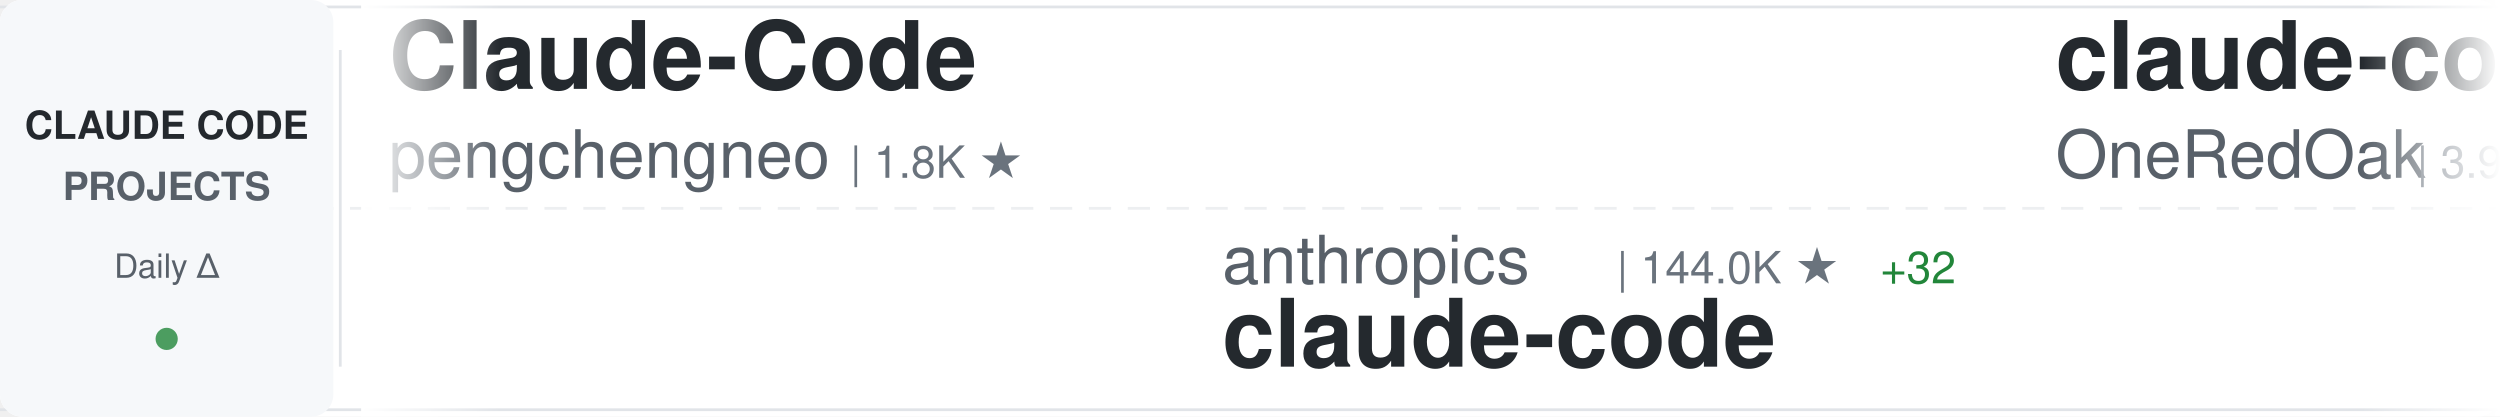
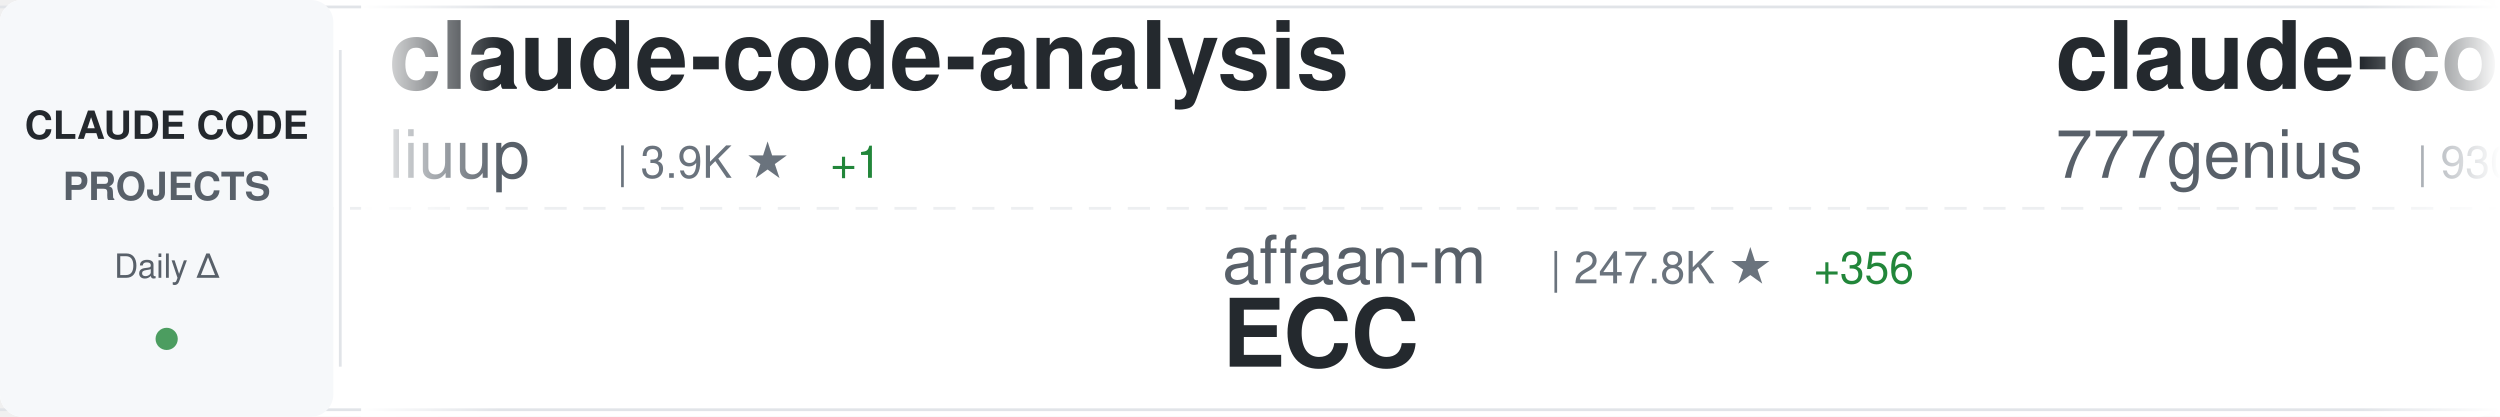
<svg xmlns="http://www.w3.org/2000/svg" width="900" height="150">
  <defs>
    <linearGradient id="awesomeLeftFade" x1="0%" y1="0%" x2="100%" y2="0%">
      <stop offset="0%" style="stop-color:#ffffff;stop-opacity:1" />
      <stop offset="100%" style="stop-color:#ffffff;stop-opacity:0" />
    </linearGradient>
    <linearGradient id="awesomeRightFade" x1="0%" y1="0%" x2="100%" y2="0%">
      <stop offset="0%" style="stop-color:#ffffff;stop-opacity:0" />
      <stop offset="100%" style="stop-color:#ffffff;stop-opacity:1" />
    </linearGradient>
  </defs>
  <rect width="900" height="150" fill="#ffffff" rx="8" />
  <rect x="0" y="2" width="900" height="1" fill="#e1e4e8" />
  <rect x="0" y="147" width="900" height="1" fill="#e1e4e8" />
  <line x1="0" y1="75" x2="900" y2="75" stroke="#e1e4e8" stroke-width="1" stroke-dasharray="8 6" opacity="0.6" />
  <rect x="0" y="0" width="120" height="150" fill="#f6f8fa" rx="8" />
  <text x="60" y="50" font-family="-apple-system, BlinkMacSystemFont, 'Segoe UI', Helvetica, Arial, sans-serif" font-size="14" font-weight="600" fill="#24292e" text-anchor="middle">CLAUDE CODE</text>
  <text x="60" y="72" font-family="-apple-system, BlinkMacSystemFont, 'Segoe UI', Helvetica, Arial, sans-serif" font-size="14" font-weight="600" fill="#586069" text-anchor="middle">PROJECTS</text>
  <text x="60" y="100" font-family="-apple-system, BlinkMacSystemFont, 'Segoe UI', Helvetica, Arial, sans-serif" font-size="12" font-weight="500" fill="#586069" text-anchor="middle">Daily Δ</text>
  <circle cx="60" cy="122" r="4" fill="#22863a" opacity="0.8" />
  <rect x="122" y="18" width="1" height="114" fill="#e1e4e8" />
  <clipPath id="awesomeTickerClip">
    <rect x="130" y="0" width="770" height="150" />
  </clipPath>
  <g clip-path="url(#awesomeTickerClip)">
    <g id="awesomeTickerItems">
      <animateTransform attributeName="transform" attributeType="XML" type="translate" from="0 0" to="-3000 0" dur="54s" repeatCount="indefinite" />
      <g transform="translate(0, 0)">
-         <text x="140" y="32" font-family="-apple-system, BlinkMacSystemFont, 'Segoe UI', Helvetica, Arial, sans-serif" font-size="34" font-weight="600" fill="#24292e">Claude-Code</text>
-         <text x="140" y="64" font-family="-apple-system, BlinkMacSystemFont, 'Segoe UI', Helvetica, Arial, sans-serif" font-size="24" font-weight="400" fill="#586069">pengchengneo</text>
-         <text x="306" y="64" font-family="-apple-system, BlinkMacSystemFont, 'Segoe UI', Helvetica, Arial, sans-serif" font-size="16" font-weight="500" fill="#6a737d">| 1.8K ★</text>
+         <text x="140" y="32" font-family="-apple-system, BlinkMacSystemFont, 'Segoe UI', Helvetica, Arial, sans-serif" font-size="34" font-weight="600" fill="#24292e">claude-code-analysis</text>
+         <text x="140" y="64" font-family="-apple-system, BlinkMacSystemFont, 'Segoe UI', Helvetica, Arial, sans-serif" font-size="24" font-weight="400" fill="#586069">liuup</text>
+         <text x="222" y="64" font-family="-apple-system, BlinkMacSystemFont, 'Segoe UI', Helvetica, Arial, sans-serif" font-size="16" font-weight="500" fill="#6a737d">| 3.9K ★</text>
+         <text x="299" y="64" font-family="-apple-system, BlinkMacSystemFont, 'Segoe UI', Helvetica, Arial, sans-serif" font-size="16" font-weight="500" fill="#22863a"> +1</text>
      </g>
      <g transform="translate(300, 0)">
-         <text x="140" y="102" font-family="-apple-system, BlinkMacSystemFont, 'Segoe UI', Helvetica, Arial, sans-serif" font-size="24" font-weight="400" fill="#586069">anthropics</text>
-         <text x="282" y="102" font-family="-apple-system, BlinkMacSystemFont, 'Segoe UI', Helvetica, Arial, sans-serif" font-size="16" font-weight="500" fill="#6a737d">| 144.0K ★</text>
-         <text x="377" y="102" font-family="-apple-system, BlinkMacSystemFont, 'Segoe UI', Helvetica, Arial, sans-serif" font-size="16" font-weight="500" fill="#22863a"> +32</text>
-         <text x="140" y="132" font-family="-apple-system, BlinkMacSystemFont, 'Segoe UI', Helvetica, Arial, sans-serif" font-size="34" font-weight="600" fill="#24292e">claude-code</text>
+         <text x="140" y="102" font-family="-apple-system, BlinkMacSystemFont, 'Segoe UI', Helvetica, Arial, sans-serif" font-size="24" font-weight="400" fill="#586069">affaan-m</text>
+         <text x="258" y="102" font-family="-apple-system, BlinkMacSystemFont, 'Segoe UI', Helvetica, Arial, sans-serif" font-size="16" font-weight="500" fill="#6a737d">| 247.8K ★</text>
+         <text x="353" y="102" font-family="-apple-system, BlinkMacSystemFont, 'Segoe UI', Helvetica, Arial, sans-serif" font-size="16" font-weight="500" fill="#22863a"> +356</text>
+         <text x="140" y="132" font-family="-apple-system, BlinkMacSystemFont, 'Segoe UI', Helvetica, Arial, sans-serif" font-size="34" font-weight="600" fill="#24292e">ECC</text>
      </g>
      <g transform="translate(600, 0)">
-         <text x="140" y="32" font-family="-apple-system, BlinkMacSystemFont, 'Segoe UI', Helvetica, Arial, sans-serif" font-size="34" font-weight="600" fill="#24292e">claude-code-workflows</text>
-         <text x="140" y="64" font-family="-apple-system, BlinkMacSystemFont, 'Segoe UI', Helvetica, Arial, sans-serif" font-size="24" font-weight="400" fill="#586069">OneRedOak</text>
-         <text x="270" y="64" font-family="-apple-system, BlinkMacSystemFont, 'Segoe UI', Helvetica, Arial, sans-serif" font-size="16" font-weight="500" fill="#6a737d">| 3.9K ★</text>
+         <text x="140" y="32" font-family="-apple-system, BlinkMacSystemFont, 'Segoe UI', Helvetica, Arial, sans-serif" font-size="34" font-weight="600" fill="#24292e">claude-code-source-code</text>
+         <text x="140" y="64" font-family="-apple-system, BlinkMacSystemFont, 'Segoe UI', Helvetica, Arial, sans-serif" font-size="24" font-weight="400" fill="#586069">777genius</text>
+         <text x="270" y="64" font-family="-apple-system, BlinkMacSystemFont, 'Segoe UI', Helvetica, Arial, sans-serif" font-size="16" font-weight="500" fill="#6a737d">| 930 ★</text>
      </g>
      <g transform="translate(900, 0)">
-         <text x="140" y="102" font-family="-apple-system, BlinkMacSystemFont, 'Segoe UI', Helvetica, Arial, sans-serif" font-size="24" font-weight="400" fill="#586069">RishabhK103</text>
-         <text x="294" y="102" font-family="-apple-system, BlinkMacSystemFont, 'Segoe UI', Helvetica, Arial, sans-serif" font-size="16" font-weight="500" fill="#6a737d">| 105 ★</text>
-         <text x="140" y="132" font-family="-apple-system, BlinkMacSystemFont, 'Segoe UI', Helvetica, Arial, sans-serif" font-size="34" font-weight="600" fill="#24292e">claude-code</text>
+         <text x="140" y="102" font-family="-apple-system, BlinkMacSystemFont, 'Segoe UI', Helvetica, Arial, sans-serif" font-size="24" font-weight="400" fill="#586069">OrcaWhisper</text>
+         <text x="294" y="102" font-family="-apple-system, BlinkMacSystemFont, 'Segoe UI', Helvetica, Arial, sans-serif" font-size="16" font-weight="500" fill="#6a737d">| 94 ★</text>
+         <text x="353" y="102" font-family="-apple-system, BlinkMacSystemFont, 'Segoe UI', Helvetica, Arial, sans-serif" font-size="16" font-weight="500" fill="#22863a"> +1</text>
+         <text x="140" y="132" font-family="-apple-system, BlinkMacSystemFont, 'Segoe UI', Helvetica, Arial, sans-serif" font-size="34" font-weight="600" fill="#24292e">Claude-Code</text>
      </g>
      <g transform="translate(1200, 0)">
+         <text x="140" y="32" font-family="-apple-system, BlinkMacSystemFont, 'Segoe UI', Helvetica, Arial, sans-serif" font-size="34" font-weight="600" fill="#24292e">claude-code-best-practic...</text>
+         <text x="140" y="64" font-family="-apple-system, BlinkMacSystemFont, 'Segoe UI', Helvetica, Arial, sans-serif" font-size="24" font-weight="400" fill="#586069">shanraisshan</text>
+         <text x="306" y="64" font-family="-apple-system, BlinkMacSystemFont, 'Segoe UI', Helvetica, Arial, sans-serif" font-size="16" font-weight="500" fill="#6a737d">| 65.6K ★</text>
+         <text x="392" y="64" font-family="-apple-system, BlinkMacSystemFont, 'Segoe UI', Helvetica, Arial, sans-serif" font-size="16" font-weight="500" fill="#22863a"> +6</text>
+       </g>
+       <g transform="translate(1500, 0)">
+         <text x="140" y="102" font-family="-apple-system, BlinkMacSystemFont, 'Segoe UI', Helvetica, Arial, sans-serif" font-size="24" font-weight="400" fill="#586069">ChrisWiles</text>
+         <text x="282" y="102" font-family="-apple-system, BlinkMacSystemFont, 'Segoe UI', Helvetica, Arial, sans-serif" font-size="16" font-weight="500" fill="#6a737d">| 6.1K ★</text>
+         <text x="140" y="132" font-family="-apple-system, BlinkMacSystemFont, 'Segoe UI', Helvetica, Arial, sans-serif" font-size="34" font-weight="600" fill="#24292e">claude-code-showcase</text>
+       </g>
+       <g transform="translate(1800, 0)">
+         <text x="140" y="32" font-family="-apple-system, BlinkMacSystemFont, 'Segoe UI', Helvetica, Arial, sans-serif" font-size="34" font-weight="600" fill="#24292e">Claude-code</text>
+         <text x="140" y="64" font-family="-apple-system, BlinkMacSystemFont, 'Segoe UI', Helvetica, Arial, sans-serif" font-size="24" font-weight="400" fill="#586069">zstmfhy</text>
+         <text x="246" y="64" font-family="-apple-system, BlinkMacSystemFont, 'Segoe UI', Helvetica, Arial, sans-serif" font-size="16" font-weight="500" fill="#6a737d">| 189 ★</text>
+       </g>
+       <g transform="translate(2100, 0)">
+         <text x="140" y="102" font-family="-apple-system, BlinkMacSystemFont, 'Segoe UI', Helvetica, Arial, sans-serif" font-size="24" font-weight="400" fill="#586069">multica-ai</text>
+         <text x="282" y="102" font-family="-apple-system, BlinkMacSystemFont, 'Segoe UI', Helvetica, Arial, sans-serif" font-size="16" font-weight="500" fill="#6a737d">| 210.1K ★</text>
+         <text x="377" y="102" font-family="-apple-system, BlinkMacSystemFont, 'Segoe UI', Helvetica, Arial, sans-serif" font-size="16" font-weight="500" fill="#22863a"> +82</text>
+         <text x="140" y="132" font-family="-apple-system, BlinkMacSystemFont, 'Segoe UI', Helvetica, Arial, sans-serif" font-size="34" font-weight="600" fill="#24292e">andrej-karpathy-skills</text>
+       </g>
+       <g transform="translate(2400, 0)">
        <text x="140" y="32" font-family="-apple-system, BlinkMacSystemFont, 'Segoe UI', Helvetica, Arial, sans-serif" font-size="34" font-weight="600" fill="#24292e">claude-code-tudou</text>
        <text x="140" y="64" font-family="-apple-system, BlinkMacSystemFont, 'Segoe UI', Helvetica, Arial, sans-serif" font-size="24" font-weight="400" fill="#586069">AICoderTudou</text>
        <text x="306" y="64" font-family="-apple-system, BlinkMacSystemFont, 'Segoe UI', Helvetica, Arial, sans-serif" font-size="16" font-weight="500" fill="#6a737d">| 495 ★</text>
      </g>
-       <g transform="translate(1500, 0)">
-         <text x="140" y="102" font-family="-apple-system, BlinkMacSystemFont, 'Segoe UI', Helvetica, Arial, sans-serif" font-size="24" font-weight="400" fill="#586069">RichardAtCT</text>
-         <text x="294" y="102" font-family="-apple-system, BlinkMacSystemFont, 'Segoe UI', Helvetica, Arial, sans-serif" font-size="16" font-weight="500" fill="#6a737d">| 2.8K ★</text>
-         <text x="140" y="132" font-family="-apple-system, BlinkMacSystemFont, 'Segoe UI', Helvetica, Arial, sans-serif" font-size="34" font-weight="600" fill="#24292e">claude-code-telegram</text>
-       </g>
-       <g transform="translate(1800, 0)">
-         <text x="140" y="32" font-family="-apple-system, BlinkMacSystemFont, 'Segoe UI', Helvetica, Arial, sans-serif" font-size="34" font-weight="600" fill="#24292e">claude-code-infrastructu...</text>
-         <text x="140" y="64" font-family="-apple-system, BlinkMacSystemFont, 'Segoe UI', Helvetica, Arial, sans-serif" font-size="24" font-weight="400" fill="#586069">diet103</text>
-         <text x="246" y="64" font-family="-apple-system, BlinkMacSystemFont, 'Segoe UI', Helvetica, Arial, sans-serif" font-size="16" font-weight="500" fill="#6a737d">| 10.0K ★</text>
-       </g>
-       <g transform="translate(2100, 0)">
-         <text x="140" y="102" font-family="-apple-system, BlinkMacSystemFont, 'Segoe UI', Helvetica, Arial, sans-serif" font-size="24" font-weight="400" fill="#586069">frankbria</text>
-         <text x="270" y="102" font-family="-apple-system, BlinkMacSystemFont, 'Segoe UI', Helvetica, Arial, sans-serif" font-size="16" font-weight="500" fill="#6a737d">| 9.6K ★</text>
-         <text x="140" y="132" font-family="-apple-system, BlinkMacSystemFont, 'Segoe UI', Helvetica, Arial, sans-serif" font-size="34" font-weight="600" fill="#24292e">ralph-claude-code</text>
-       </g>
-       <g transform="translate(2400, 0)">
-         <text x="140" y="32" font-family="-apple-system, BlinkMacSystemFont, 'Segoe UI', Helvetica, Arial, sans-serif" font-size="34" font-weight="600" fill="#24292e">claude-code-webui</text>
-         <text x="140" y="64" font-family="-apple-system, BlinkMacSystemFont, 'Segoe UI', Helvetica, Arial, sans-serif" font-size="24" font-weight="400" fill="#586069">sugyan</text>
-         <text x="234" y="64" font-family="-apple-system, BlinkMacSystemFont, 'Segoe UI', Helvetica, Arial, sans-serif" font-size="16" font-weight="500" fill="#6a737d">| 1.1K ★</text>
-       </g>
      <g transform="translate(2700, 0)">
-         <text x="140" y="102" font-family="-apple-system, BlinkMacSystemFont, 'Segoe UI', Helvetica, Arial, sans-serif" font-size="24" font-weight="400" fill="#586069">Piebald-AI</text>
-         <text x="282" y="102" font-family="-apple-system, BlinkMacSystemFont, 'Segoe UI', Helvetica, Arial, sans-serif" font-size="16" font-weight="500" fill="#6a737d">| 12.6K ★</text>
-         <text x="368" y="102" font-family="-apple-system, BlinkMacSystemFont, 'Segoe UI', Helvetica, Arial, sans-serif" font-size="16" font-weight="500" fill="#22863a"> +3</text>
-         <text x="140" y="132" font-family="-apple-system, BlinkMacSystemFont, 'Segoe UI', Helvetica, Arial, sans-serif" font-size="34" font-weight="600" fill="#24292e">claude-code-system-promp...</text>
+         <text x="140" y="102" font-family="-apple-system, BlinkMacSystemFont, 'Segoe UI', Helvetica, Arial, sans-serif" font-size="24" font-weight="400" fill="#586069">OneRedOak</text>
+         <text x="270" y="102" font-family="-apple-system, BlinkMacSystemFont, 'Segoe UI', Helvetica, Arial, sans-serif" font-size="16" font-weight="500" fill="#6a737d">| 3.9K ★</text>
+         <text x="347" y="102" font-family="-apple-system, BlinkMacSystemFont, 'Segoe UI', Helvetica, Arial, sans-serif" font-size="16" font-weight="500" fill="#22863a"> +1</text>
+         <text x="140" y="132" font-family="-apple-system, BlinkMacSystemFont, 'Segoe UI', Helvetica, Arial, sans-serif" font-size="34" font-weight="600" fill="#24292e">claude-code-workflows</text>
      </g>
      <g transform="translate(3000, 0)">
-         <text x="140" y="32" font-family="-apple-system, BlinkMacSystemFont, 'Segoe UI', Helvetica, Arial, sans-serif" font-size="34" font-weight="600" fill="#24292e">Claude-Code</text>
-         <text x="140" y="64" font-family="-apple-system, BlinkMacSystemFont, 'Segoe UI', Helvetica, Arial, sans-serif" font-size="24" font-weight="400" fill="#586069">pengchengneo</text>
-         <text x="306" y="64" font-family="-apple-system, BlinkMacSystemFont, 'Segoe UI', Helvetica, Arial, sans-serif" font-size="16" font-weight="500" fill="#6a737d">| 1.8K ★</text>
+         <text x="140" y="32" font-family="-apple-system, BlinkMacSystemFont, 'Segoe UI', Helvetica, Arial, sans-serif" font-size="34" font-weight="600" fill="#24292e">claude-code-analysis</text>
+         <text x="140" y="64" font-family="-apple-system, BlinkMacSystemFont, 'Segoe UI', Helvetica, Arial, sans-serif" font-size="24" font-weight="400" fill="#586069">liuup</text>
+         <text x="222" y="64" font-family="-apple-system, BlinkMacSystemFont, 'Segoe UI', Helvetica, Arial, sans-serif" font-size="16" font-weight="500" fill="#6a737d">| 3.9K ★</text>
+         <text x="299" y="64" font-family="-apple-system, BlinkMacSystemFont, 'Segoe UI', Helvetica, Arial, sans-serif" font-size="16" font-weight="500" fill="#22863a"> +1</text>
      </g>
      <g transform="translate(3300, 0)">
-         <text x="140" y="102" font-family="-apple-system, BlinkMacSystemFont, 'Segoe UI', Helvetica, Arial, sans-serif" font-size="24" font-weight="400" fill="#586069">anthropics</text>
-         <text x="282" y="102" font-family="-apple-system, BlinkMacSystemFont, 'Segoe UI', Helvetica, Arial, sans-serif" font-size="16" font-weight="500" fill="#6a737d">| 144.0K ★</text>
-         <text x="377" y="102" font-family="-apple-system, BlinkMacSystemFont, 'Segoe UI', Helvetica, Arial, sans-serif" font-size="16" font-weight="500" fill="#22863a"> +32</text>
-         <text x="140" y="132" font-family="-apple-system, BlinkMacSystemFont, 'Segoe UI', Helvetica, Arial, sans-serif" font-size="34" font-weight="600" fill="#24292e">claude-code</text>
+         <text x="140" y="102" font-family="-apple-system, BlinkMacSystemFont, 'Segoe UI', Helvetica, Arial, sans-serif" font-size="24" font-weight="400" fill="#586069">affaan-m</text>
+         <text x="258" y="102" font-family="-apple-system, BlinkMacSystemFont, 'Segoe UI', Helvetica, Arial, sans-serif" font-size="16" font-weight="500" fill="#6a737d">| 247.8K ★</text>
+         <text x="353" y="102" font-family="-apple-system, BlinkMacSystemFont, 'Segoe UI', Helvetica, Arial, sans-serif" font-size="16" font-weight="500" fill="#22863a"> +356</text>
+         <text x="140" y="132" font-family="-apple-system, BlinkMacSystemFont, 'Segoe UI', Helvetica, Arial, sans-serif" font-size="34" font-weight="600" fill="#24292e">ECC</text>
      </g>
      <g transform="translate(3600, 0)">
-         <text x="140" y="32" font-family="-apple-system, BlinkMacSystemFont, 'Segoe UI', Helvetica, Arial, sans-serif" font-size="34" font-weight="600" fill="#24292e">claude-code-workflows</text>
-         <text x="140" y="64" font-family="-apple-system, BlinkMacSystemFont, 'Segoe UI', Helvetica, Arial, sans-serif" font-size="24" font-weight="400" fill="#586069">OneRedOak</text>
-         <text x="270" y="64" font-family="-apple-system, BlinkMacSystemFont, 'Segoe UI', Helvetica, Arial, sans-serif" font-size="16" font-weight="500" fill="#6a737d">| 3.9K ★</text>
+         <text x="140" y="32" font-family="-apple-system, BlinkMacSystemFont, 'Segoe UI', Helvetica, Arial, sans-serif" font-size="34" font-weight="600" fill="#24292e">claude-code-source-code</text>
+         <text x="140" y="64" font-family="-apple-system, BlinkMacSystemFont, 'Segoe UI', Helvetica, Arial, sans-serif" font-size="24" font-weight="400" fill="#586069">777genius</text>
+         <text x="270" y="64" font-family="-apple-system, BlinkMacSystemFont, 'Segoe UI', Helvetica, Arial, sans-serif" font-size="16" font-weight="500" fill="#6a737d">| 930 ★</text>
      </g>
      <g transform="translate(3900, 0)">
-         <text x="140" y="102" font-family="-apple-system, BlinkMacSystemFont, 'Segoe UI', Helvetica, Arial, sans-serif" font-size="24" font-weight="400" fill="#586069">RishabhK103</text>
-         <text x="294" y="102" font-family="-apple-system, BlinkMacSystemFont, 'Segoe UI', Helvetica, Arial, sans-serif" font-size="16" font-weight="500" fill="#6a737d">| 105 ★</text>
-         <text x="140" y="132" font-family="-apple-system, BlinkMacSystemFont, 'Segoe UI', Helvetica, Arial, sans-serif" font-size="34" font-weight="600" fill="#24292e">claude-code</text>
+         <text x="140" y="102" font-family="-apple-system, BlinkMacSystemFont, 'Segoe UI', Helvetica, Arial, sans-serif" font-size="24" font-weight="400" fill="#586069">OrcaWhisper</text>
+         <text x="294" y="102" font-family="-apple-system, BlinkMacSystemFont, 'Segoe UI', Helvetica, Arial, sans-serif" font-size="16" font-weight="500" fill="#6a737d">| 94 ★</text>
+         <text x="353" y="102" font-family="-apple-system, BlinkMacSystemFont, 'Segoe UI', Helvetica, Arial, sans-serif" font-size="16" font-weight="500" fill="#22863a"> +1</text>
+         <text x="140" y="132" font-family="-apple-system, BlinkMacSystemFont, 'Segoe UI', Helvetica, Arial, sans-serif" font-size="34" font-weight="600" fill="#24292e">Claude-Code</text>
      </g>
    </g>
  </g>
  <rect x="130" y="0" width="50" height="150" fill="url(#awesomeLeftFade)" />
  <rect x="850" y="0" width="50" height="150" fill="url(#awesomeRightFade)" />
</svg>
